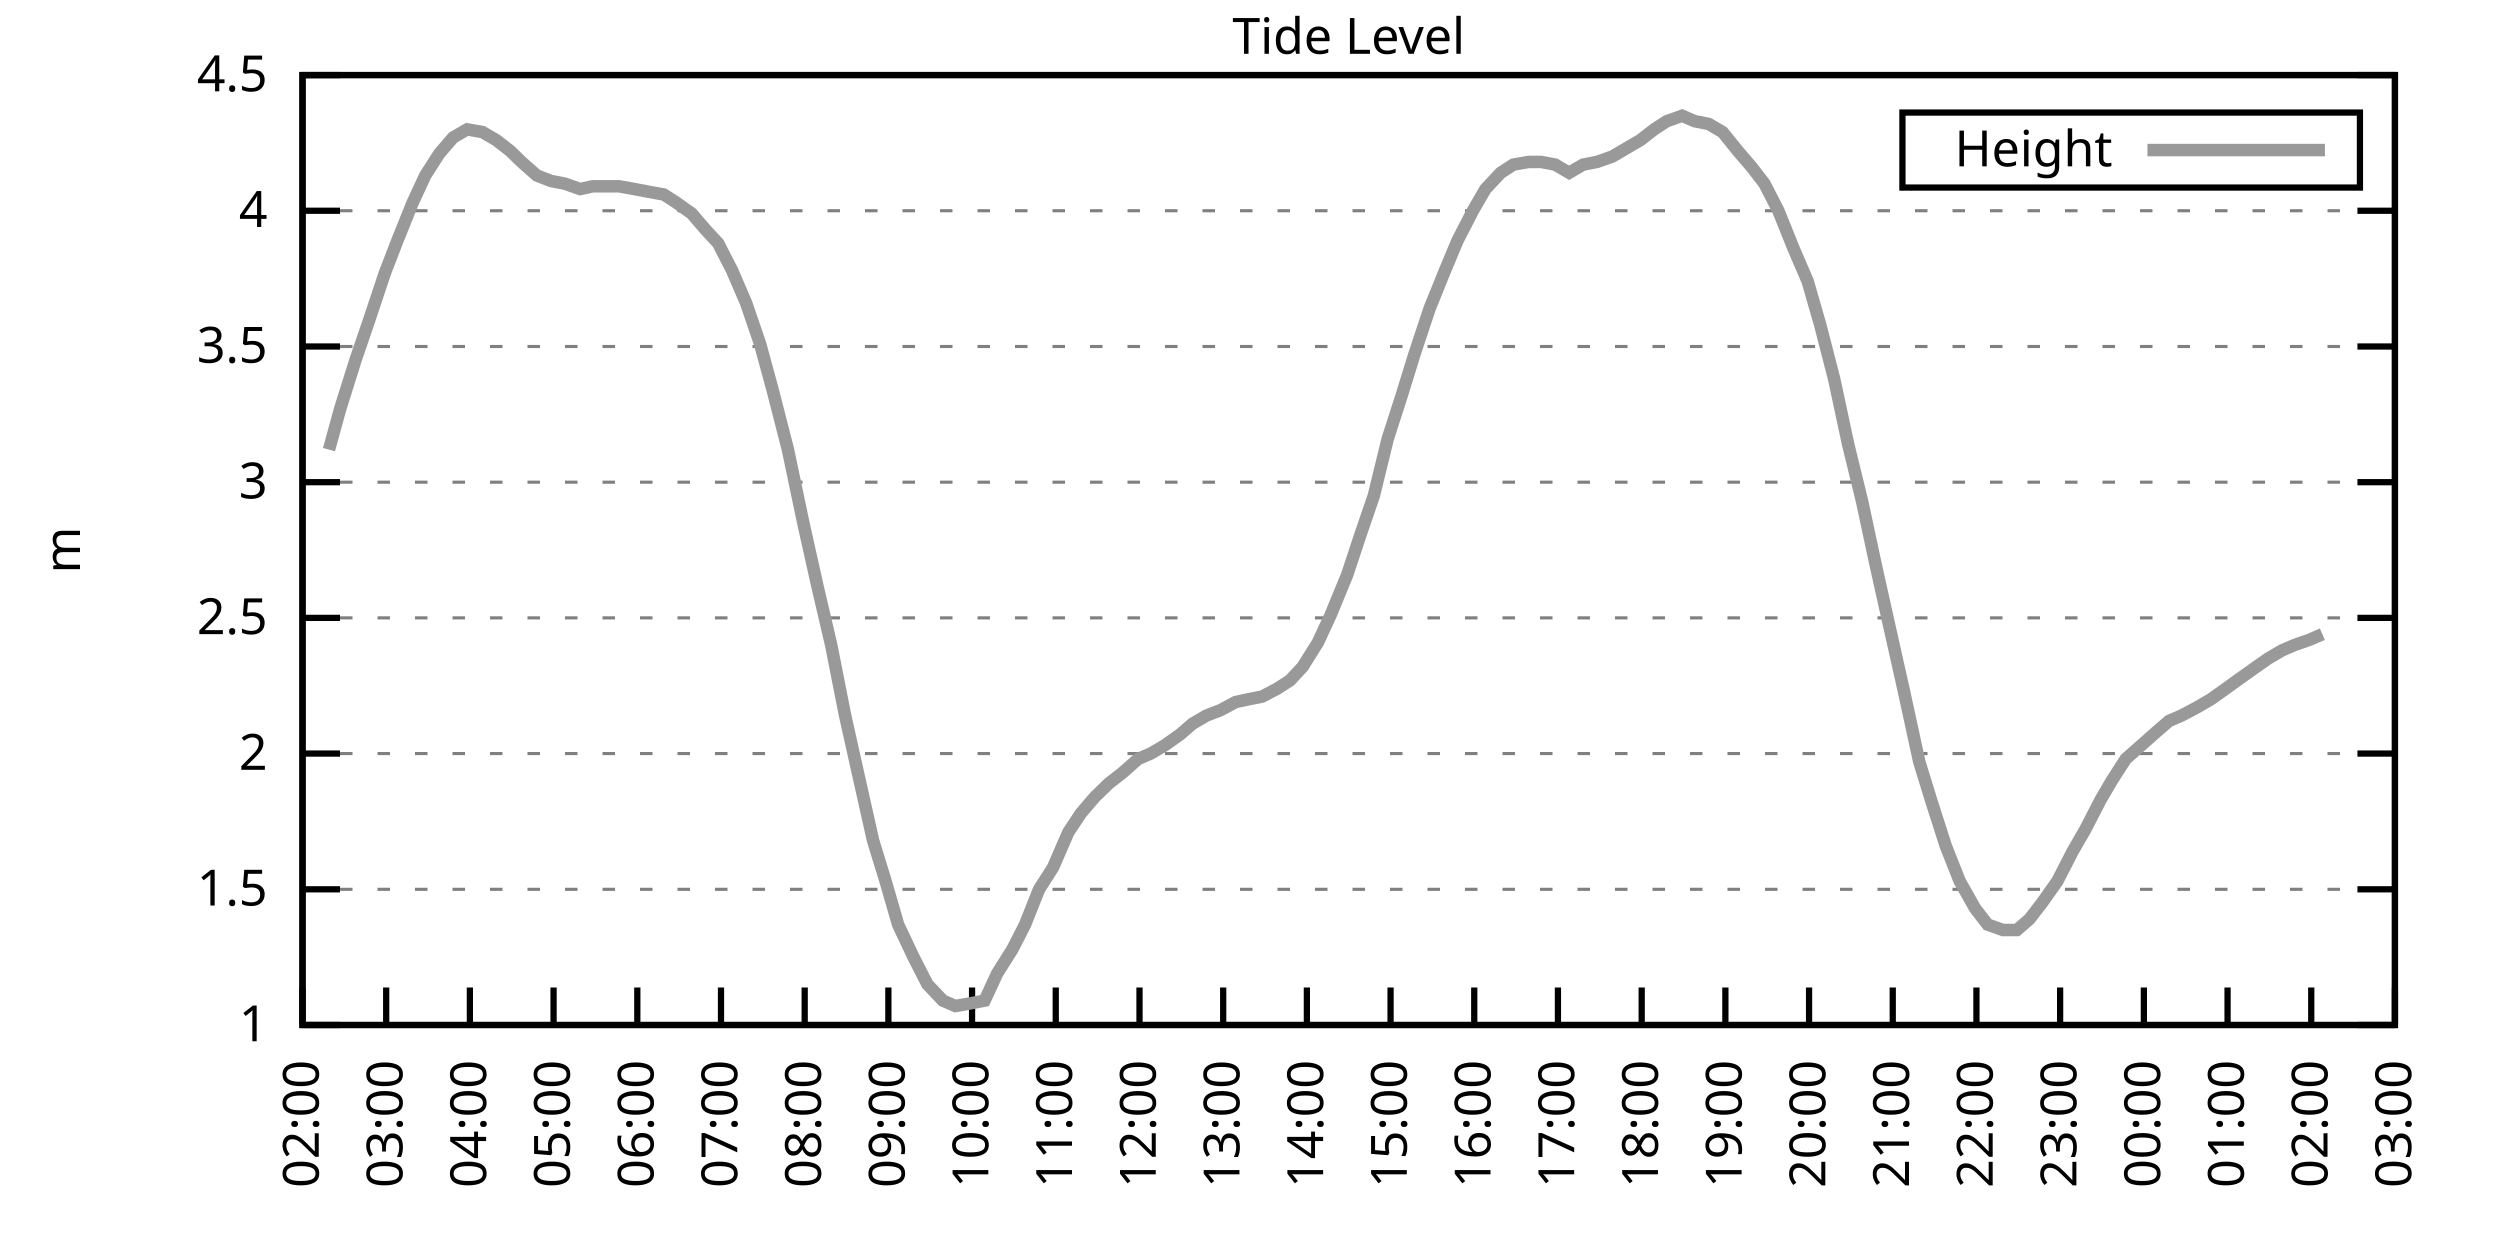
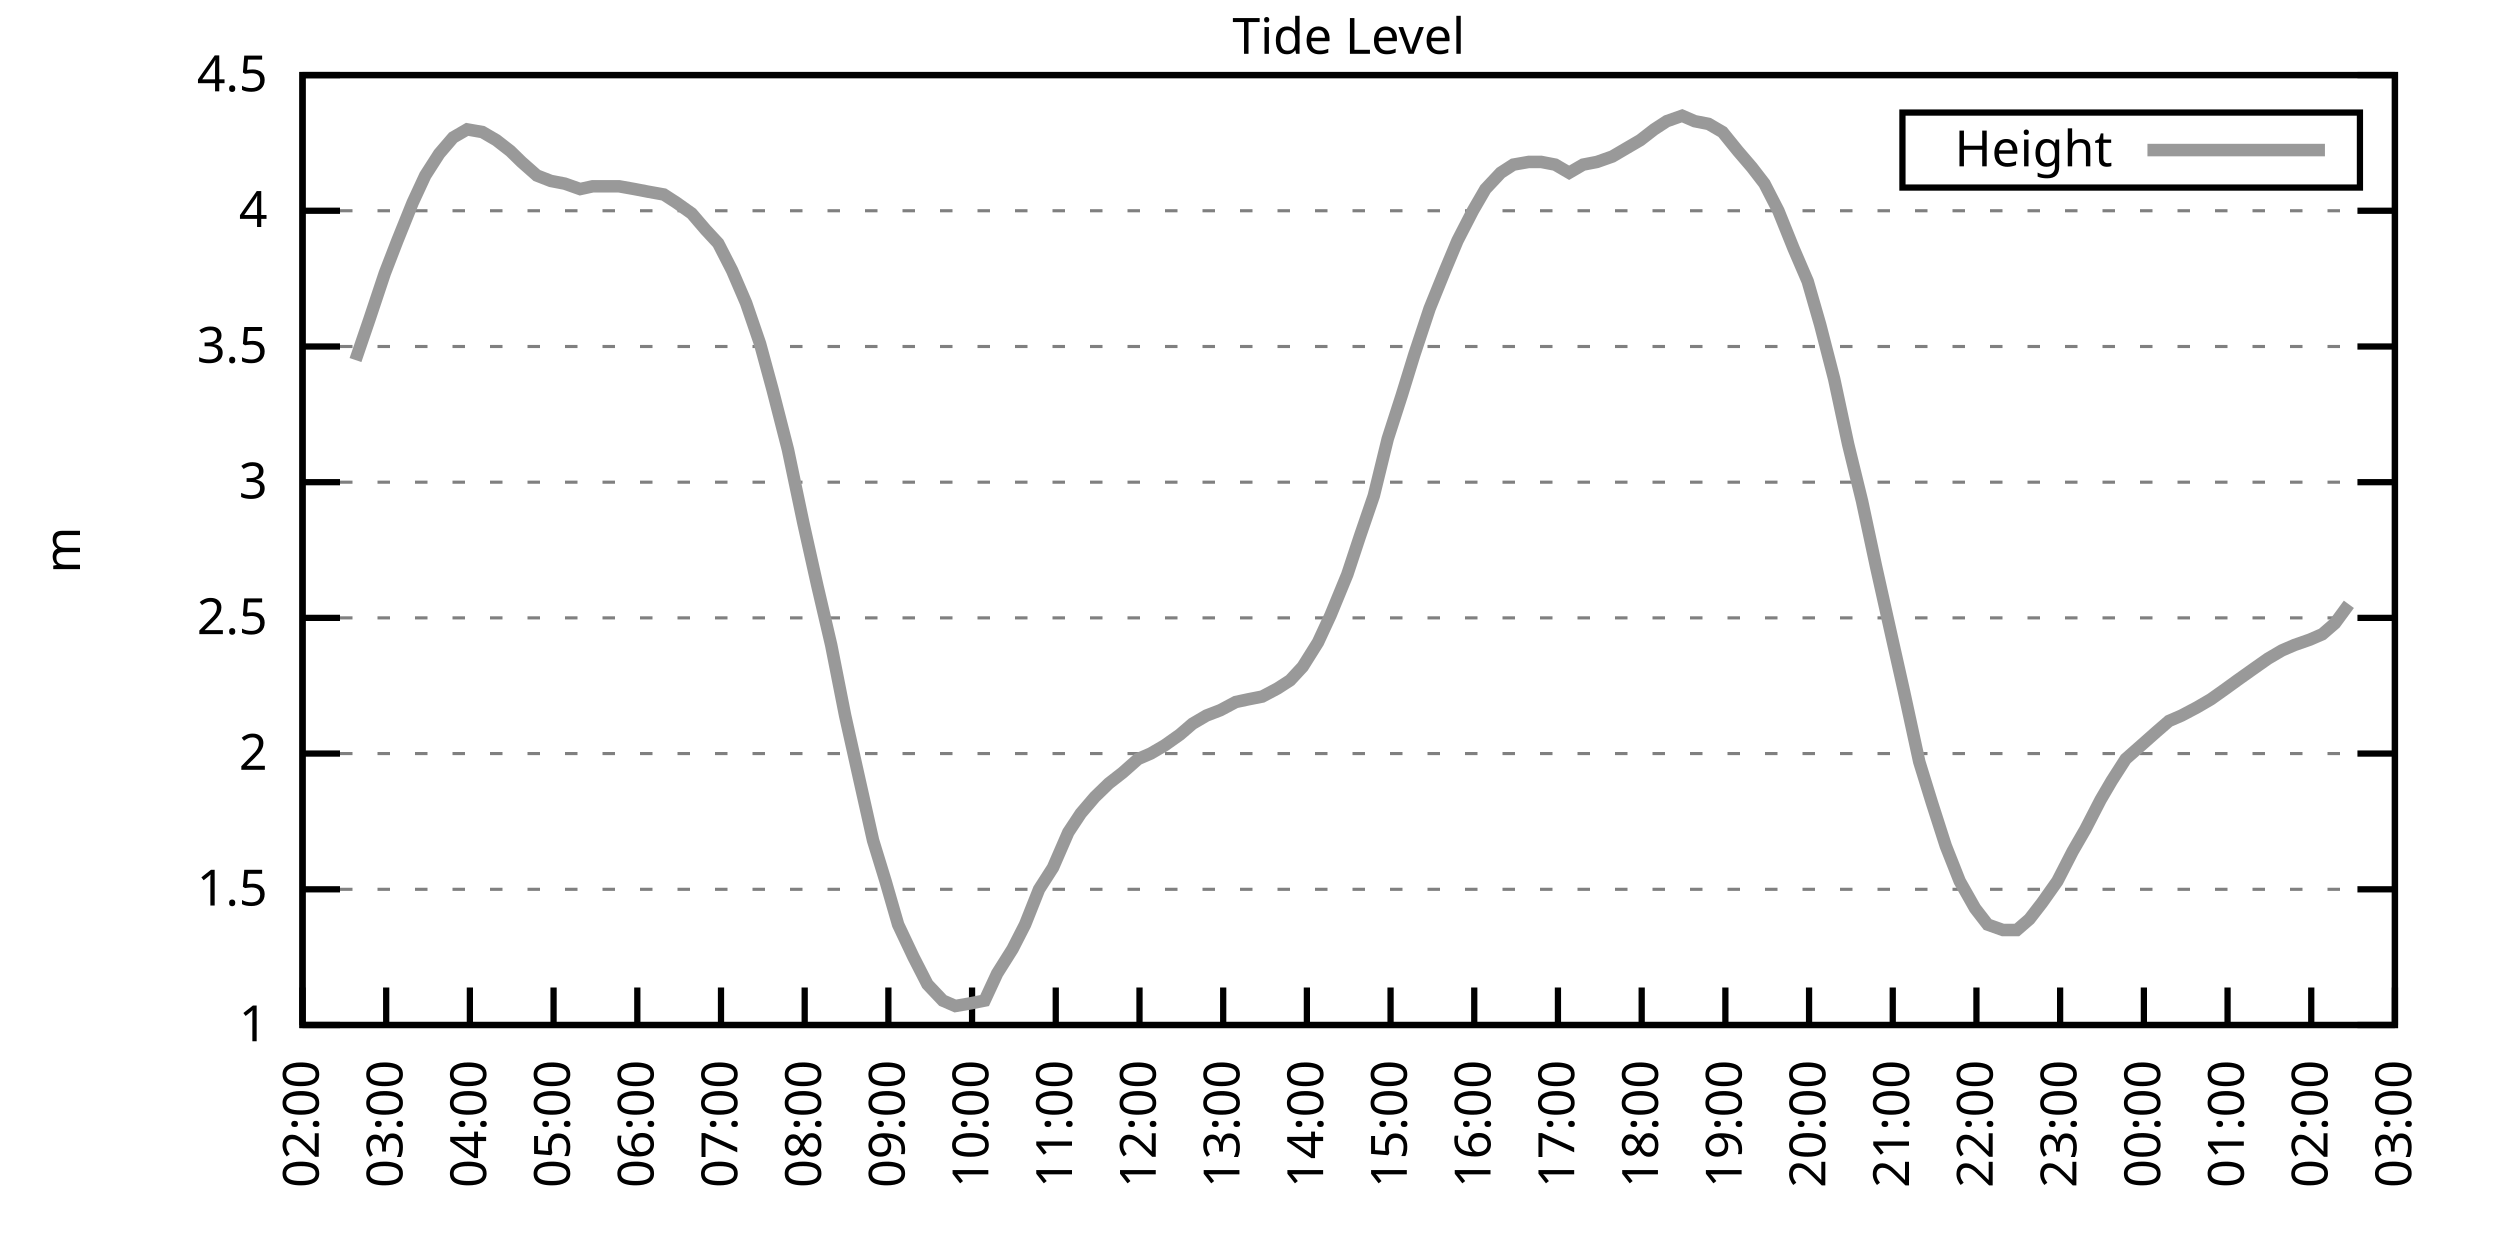
<svg xmlns="http://www.w3.org/2000/svg" xmlns:xlink="http://www.w3.org/1999/xlink" width="400" height="200" viewBox="0 0 400 200">
  <g id="gnuplot_canvas">
    <rect x="0" y="0" width="400" height="200" fill="none" />
    <defs>
      <circle id="gpDot" r="0.5" stroke-width="0.5" stroke="currentColor" />
      <path id="gpPt0" stroke-width="0.333" stroke="currentColor" d="M-1,0 h2 M0,-1 v2" />
      <path id="gpPt1" stroke-width="0.333" stroke="currentColor" d="M-1,-1 L1,1 M1,-1 L-1,1" />
      <path id="gpPt2" stroke-width="0.333" stroke="currentColor" d="M-1,0 L1,0 M0,-1 L0,1 M-1,-1 L1,1 M-1,1 L1,-1" />
      <rect id="gpPt3" stroke-width="0.333" stroke="currentColor" x="-1" y="-1" width="2" height="2" />
      <rect id="gpPt4" stroke-width="0.333" stroke="currentColor" fill="currentColor" x="-1" y="-1" width="2" height="2" />
      <circle id="gpPt5" stroke-width="0.333" stroke="currentColor" cx="0" cy="0" r="1" />
      <use xlink:href="#gpPt5" id="gpPt6" fill="currentColor" stroke="none" />
      <path id="gpPt7" stroke-width="0.333" stroke="currentColor" d="M0,-1.33 L-1.33,0.67 L1.33,0.67 z" />
      <use xlink:href="#gpPt7" id="gpPt8" fill="currentColor" stroke="none" />
      <use xlink:href="#gpPt7" id="gpPt9" stroke="currentColor" transform="rotate(180)" />
      <use xlink:href="#gpPt9" id="gpPt10" fill="currentColor" stroke="none" />
      <use xlink:href="#gpPt3" id="gpPt11" stroke="currentColor" transform="rotate(45)" />
      <use xlink:href="#gpPt11" id="gpPt12" fill="currentColor" stroke="none" />
      <path id="gpPt13" stroke-width="0.333" stroke="currentColor" d="M0,1.330 L1.265,0.411 L0.782,-1.067 L-0.782,-1.076 L-1.265,0.411 z" />
      <use xlink:href="#gpPt13" id="gpPt14" fill="currentColor" stroke="none" />
      <filter id="textbox" filterUnits="objectBoundingBox" x="0" y="0" height="1" width="1">
        <feFlood flood-color="white" flood-opacity="1" result="bgnd" />
        <feComposite in="SourceGraphic" in2="bgnd" operator="atop" />
      </filter>
      <filter id="greybox" filterUnits="objectBoundingBox" x="0" y="0" height="1" width="1">
        <feFlood flood-color="lightgrey" flood-opacity="1" result="grey" />
        <feComposite in="SourceGraphic" in2="grey" operator="atop" />
      </filter>
    </defs>
    <g fill="none" color="white" stroke="currentColor" stroke-width="1.00" stroke-linecap="butt" stroke-linejoin="miter">
</g>
    <g fill="none" color="black" stroke="currentColor" stroke-width="1.00" stroke-linecap="butt" stroke-linejoin="miter">
      <g stroke="none" shape-rendering="crispEdges">
        <polygon fill="rgb(255, 255, 255)" points="48.40,164.00 383.18,164.00 383.18,12.02 48.40,12.02 " />
      </g>
    </g>
    <g fill="none" color="black" stroke="currentColor" stroke-width="1.00" stroke-linecap="butt" stroke-linejoin="miter">
</g>
    <g fill="none" color="black" stroke="black" stroke-width="0.50" stroke-linecap="butt" stroke-linejoin="miter">
</g>
    <g fill="none" color="gray" stroke="currentColor" stroke-width="0.50" stroke-linecap="butt" stroke-linejoin="miter">
      <path stroke="gray" stroke-dasharray="2,4" class="gridline" d="M48.40,164.00 L383.19,164.00  " />
    </g>
    <g fill="none" color="gray" stroke="gray" stroke-width="1.00" stroke-linecap="butt" stroke-linejoin="miter">
</g>
    <g fill="none" color="black" stroke="currentColor" stroke-width="1.00" stroke-linecap="butt" stroke-linejoin="miter">
      <path stroke="black" d="M48.40,164.00 L54.40,164.00 M383.19,164.00 L377.19,164.00  " />
      <g transform="translate(42.80,166.60)" stroke="none" fill="black" font-family="Sans" font-size="8.00" text-anchor="end">
        <text>
          <tspan font-family="Sans"> 1</tspan>
        </text>
      </g>
    </g>
    <g fill="none" color="black" stroke="currentColor" stroke-width="1.00" stroke-linecap="butt" stroke-linejoin="miter">
</g>
    <g fill="none" color="black" stroke="black" stroke-width="0.50" stroke-linecap="butt" stroke-linejoin="miter">
</g>
    <g fill="none" color="gray" stroke="currentColor" stroke-width="0.50" stroke-linecap="butt" stroke-linejoin="miter">
      <path stroke="gray" stroke-dasharray="2,4" class="gridline" d="M48.40,142.29 L383.19,142.29  " />
    </g>
    <g fill="none" color="gray" stroke="gray" stroke-width="1.00" stroke-linecap="butt" stroke-linejoin="miter">
</g>
    <g fill="none" color="black" stroke="currentColor" stroke-width="1.00" stroke-linecap="butt" stroke-linejoin="miter">
      <path stroke="black" d="M48.40,142.29 L54.40,142.29 M383.19,142.29 L377.19,142.29  " />
      <g transform="translate(42.80,144.89)" stroke="none" fill="black" font-family="Sans" font-size="8.00" text-anchor="end">
        <text>
          <tspan font-family="Sans"> 1.5</tspan>
        </text>
      </g>
    </g>
    <g fill="none" color="black" stroke="currentColor" stroke-width="1.00" stroke-linecap="butt" stroke-linejoin="miter">
</g>
    <g fill="none" color="black" stroke="black" stroke-width="0.50" stroke-linecap="butt" stroke-linejoin="miter">
</g>
    <g fill="none" color="gray" stroke="currentColor" stroke-width="0.50" stroke-linecap="butt" stroke-linejoin="miter">
      <path stroke="gray" stroke-dasharray="2,4" class="gridline" d="M48.40,120.57 L383.19,120.57  " />
    </g>
    <g fill="none" color="gray" stroke="gray" stroke-width="1.00" stroke-linecap="butt" stroke-linejoin="miter">
</g>
    <g fill="none" color="black" stroke="currentColor" stroke-width="1.00" stroke-linecap="butt" stroke-linejoin="miter">
      <path stroke="black" d="M48.40,120.57 L54.40,120.57 M383.19,120.57 L377.19,120.57  " />
      <g transform="translate(42.80,123.17)" stroke="none" fill="black" font-family="Sans" font-size="8.00" text-anchor="end">
        <text>
          <tspan font-family="Sans"> 2</tspan>
        </text>
      </g>
    </g>
    <g fill="none" color="black" stroke="currentColor" stroke-width="1.00" stroke-linecap="butt" stroke-linejoin="miter">
</g>
    <g fill="none" color="black" stroke="black" stroke-width="0.50" stroke-linecap="butt" stroke-linejoin="miter">
</g>
    <g fill="none" color="gray" stroke="currentColor" stroke-width="0.50" stroke-linecap="butt" stroke-linejoin="miter">
      <path stroke="gray" stroke-dasharray="2,4" class="gridline" d="M48.40,98.86 L383.19,98.86  " />
    </g>
    <g fill="none" color="gray" stroke="gray" stroke-width="1.00" stroke-linecap="butt" stroke-linejoin="miter">
</g>
    <g fill="none" color="black" stroke="currentColor" stroke-width="1.00" stroke-linecap="butt" stroke-linejoin="miter">
      <path stroke="black" d="M48.40,98.86 L54.40,98.86 M383.19,98.86 L377.19,98.86  " />
      <g transform="translate(42.80,101.46)" stroke="none" fill="black" font-family="Sans" font-size="8.00" text-anchor="end">
        <text>
          <tspan font-family="Sans"> 2.5</tspan>
        </text>
      </g>
    </g>
    <g fill="none" color="black" stroke="currentColor" stroke-width="1.00" stroke-linecap="butt" stroke-linejoin="miter">
</g>
    <g fill="none" color="black" stroke="black" stroke-width="0.50" stroke-linecap="butt" stroke-linejoin="miter">
</g>
    <g fill="none" color="gray" stroke="currentColor" stroke-width="0.50" stroke-linecap="butt" stroke-linejoin="miter">
      <path stroke="gray" stroke-dasharray="2,4" class="gridline" d="M48.40,77.15 L383.19,77.15  " />
    </g>
    <g fill="none" color="gray" stroke="gray" stroke-width="1.00" stroke-linecap="butt" stroke-linejoin="miter">
</g>
    <g fill="none" color="black" stroke="currentColor" stroke-width="1.00" stroke-linecap="butt" stroke-linejoin="miter">
      <path stroke="black" d="M48.40,77.15 L54.40,77.15 M383.19,77.15 L377.19,77.15  " />
      <g transform="translate(42.80,79.75)" stroke="none" fill="black" font-family="Sans" font-size="8.00" text-anchor="end">
        <text>
          <tspan font-family="Sans"> 3</tspan>
        </text>
      </g>
    </g>
    <g fill="none" color="black" stroke="currentColor" stroke-width="1.00" stroke-linecap="butt" stroke-linejoin="miter">
</g>
    <g fill="none" color="black" stroke="black" stroke-width="0.50" stroke-linecap="butt" stroke-linejoin="miter">
</g>
    <g fill="none" color="gray" stroke="currentColor" stroke-width="0.50" stroke-linecap="butt" stroke-linejoin="miter">
      <path stroke="gray" stroke-dasharray="2,4" class="gridline" d="M48.40,55.44 L383.19,55.44  " />
    </g>
    <g fill="none" color="gray" stroke="gray" stroke-width="1.00" stroke-linecap="butt" stroke-linejoin="miter">
</g>
    <g fill="none" color="black" stroke="currentColor" stroke-width="1.00" stroke-linecap="butt" stroke-linejoin="miter">
      <path stroke="black" d="M48.40,55.44 L54.40,55.44 M383.19,55.44 L377.19,55.44  " />
      <g transform="translate(42.80,58.04)" stroke="none" fill="black" font-family="Sans" font-size="8.00" text-anchor="end">
        <text>
          <tspan font-family="Sans"> 3.5</tspan>
        </text>
      </g>
    </g>
    <g fill="none" color="black" stroke="currentColor" stroke-width="1.00" stroke-linecap="butt" stroke-linejoin="miter">
</g>
    <g fill="none" color="black" stroke="black" stroke-width="0.50" stroke-linecap="butt" stroke-linejoin="miter">
</g>
    <g fill="none" color="gray" stroke="currentColor" stroke-width="0.50" stroke-linecap="butt" stroke-linejoin="miter">
      <path stroke="gray" stroke-dasharray="2,4" class="gridline" d="M48.40,33.72 L383.19,33.72  " />
    </g>
    <g fill="none" color="gray" stroke="gray" stroke-width="1.00" stroke-linecap="butt" stroke-linejoin="miter">
</g>
    <g fill="none" color="black" stroke="currentColor" stroke-width="1.00" stroke-linecap="butt" stroke-linejoin="miter">
      <path stroke="black" d="M48.40,33.72 L54.40,33.72 M383.19,33.72 L377.19,33.72  " />
      <g transform="translate(42.80,36.32)" stroke="none" fill="black" font-family="Sans" font-size="8.00" text-anchor="end">
        <text>
          <tspan font-family="Sans"> 4</tspan>
        </text>
      </g>
    </g>
    <g fill="none" color="black" stroke="currentColor" stroke-width="1.00" stroke-linecap="butt" stroke-linejoin="miter">
</g>
    <g fill="none" color="black" stroke="black" stroke-width="0.50" stroke-linecap="butt" stroke-linejoin="miter">
</g>
    <g fill="none" color="gray" stroke="currentColor" stroke-width="0.50" stroke-linecap="butt" stroke-linejoin="miter">
      <path stroke="gray" stroke-dasharray="2,4" class="gridline" d="M48.40,12.01 L383.19,12.01  " />
    </g>
    <g fill="none" color="gray" stroke="gray" stroke-width="1.00" stroke-linecap="butt" stroke-linejoin="miter">
</g>
    <g fill="none" color="black" stroke="currentColor" stroke-width="1.00" stroke-linecap="butt" stroke-linejoin="miter">
      <path stroke="black" d="M48.40,12.01 L54.40,12.01 M383.19,12.01 L377.19,12.01  " />
      <g transform="translate(42.80,14.61)" stroke="none" fill="black" font-family="Sans" font-size="8.00" text-anchor="end">
        <text>
          <tspan font-family="Sans"> 4.5</tspan>
        </text>
      </g>
    </g>
    <g fill="none" color="black" stroke="currentColor" stroke-width="1.00" stroke-linecap="butt" stroke-linejoin="miter">
      <path stroke="black" d="M48.40,164.00 L48.40,158.00  " />
      <g transform="translate(51.00,169.60) rotate(270.00)" stroke="none" fill="black" font-family="Sans" font-size="8.00" text-anchor="end">
        <text>
          <tspan font-family="Sans">02:00</tspan>
        </text>
      </g>
    </g>
    <g fill="none" color="black" stroke="currentColor" stroke-width="1.00" stroke-linecap="butt" stroke-linejoin="miter">
      <path stroke="black" d="M61.79,164.00 L61.79,158.00  " />
      <g transform="translate(64.39,169.60) rotate(270.00)" stroke="none" fill="black" font-family="Sans" font-size="8.00" text-anchor="end">
        <text>
          <tspan font-family="Sans">03:00</tspan>
        </text>
      </g>
    </g>
    <g fill="none" color="black" stroke="currentColor" stroke-width="1.00" stroke-linecap="butt" stroke-linejoin="miter">
      <path stroke="black" d="M75.18,164.00 L75.18,158.00  " />
      <g transform="translate(77.78,169.60) rotate(270.00)" stroke="none" fill="black" font-family="Sans" font-size="8.00" text-anchor="end">
        <text>
          <tspan font-family="Sans">04:00</tspan>
        </text>
      </g>
    </g>
    <g fill="none" color="black" stroke="currentColor" stroke-width="1.00" stroke-linecap="butt" stroke-linejoin="miter">
      <path stroke="black" d="M88.57,164.00 L88.57,158.00  " />
      <g transform="translate(91.17,169.60) rotate(270.00)" stroke="none" fill="black" font-family="Sans" font-size="8.00" text-anchor="end">
        <text>
          <tspan font-family="Sans">05:00</tspan>
        </text>
      </g>
    </g>
    <g fill="none" color="black" stroke="currentColor" stroke-width="1.00" stroke-linecap="butt" stroke-linejoin="miter">
      <path stroke="black" d="M101.97,164.00 L101.97,158.00  " />
      <g transform="translate(104.57,169.60) rotate(270.00)" stroke="none" fill="black" font-family="Sans" font-size="8.00" text-anchor="end">
        <text>
          <tspan font-family="Sans">06:00</tspan>
        </text>
      </g>
    </g>
    <g fill="none" color="black" stroke="currentColor" stroke-width="1.00" stroke-linecap="butt" stroke-linejoin="miter">
      <path stroke="black" d="M115.36,164.00 L115.36,158.00  " />
      <g transform="translate(117.96,169.60) rotate(270.00)" stroke="none" fill="black" font-family="Sans" font-size="8.00" text-anchor="end">
        <text>
          <tspan font-family="Sans">07:00</tspan>
        </text>
      </g>
    </g>
    <g fill="none" color="black" stroke="currentColor" stroke-width="1.00" stroke-linecap="butt" stroke-linejoin="miter">
      <path stroke="black" d="M128.75,164.00 L128.75,158.00  " />
      <g transform="translate(131.35,169.60) rotate(270.00)" stroke="none" fill="black" font-family="Sans" font-size="8.00" text-anchor="end">
        <text>
          <tspan font-family="Sans">08:00</tspan>
        </text>
      </g>
    </g>
    <g fill="none" color="black" stroke="currentColor" stroke-width="1.00" stroke-linecap="butt" stroke-linejoin="miter">
      <path stroke="black" d="M142.14,164.00 L142.14,158.00  " />
      <g transform="translate(144.74,169.60) rotate(270.00)" stroke="none" fill="black" font-family="Sans" font-size="8.00" text-anchor="end">
        <text>
          <tspan font-family="Sans">09:00</tspan>
        </text>
      </g>
    </g>
    <g fill="none" color="black" stroke="currentColor" stroke-width="1.00" stroke-linecap="butt" stroke-linejoin="miter">
      <path stroke="black" d="M155.53,164.00 L155.53,158.00  " />
      <g transform="translate(158.13,169.60) rotate(270.00)" stroke="none" fill="black" font-family="Sans" font-size="8.00" text-anchor="end">
        <text>
          <tspan font-family="Sans">10:00</tspan>
        </text>
      </g>
    </g>
    <g fill="none" color="black" stroke="currentColor" stroke-width="1.00" stroke-linecap="butt" stroke-linejoin="miter">
      <path stroke="black" d="M168.92,164.00 L168.92,158.00  " />
      <g transform="translate(171.52,169.60) rotate(270.00)" stroke="none" fill="black" font-family="Sans" font-size="8.00" text-anchor="end">
        <text>
          <tspan font-family="Sans">11:00</tspan>
        </text>
      </g>
    </g>
    <g fill="none" color="black" stroke="currentColor" stroke-width="1.00" stroke-linecap="butt" stroke-linejoin="miter">
      <path stroke="black" d="M182.32,164.00 L182.32,158.00  " />
      <g transform="translate(184.92,169.60) rotate(270.00)" stroke="none" fill="black" font-family="Sans" font-size="8.00" text-anchor="end">
        <text>
          <tspan font-family="Sans">12:00</tspan>
        </text>
      </g>
    </g>
    <g fill="none" color="black" stroke="currentColor" stroke-width="1.00" stroke-linecap="butt" stroke-linejoin="miter">
      <path stroke="black" d="M195.71,164.00 L195.71,158.00  " />
      <g transform="translate(198.31,169.60) rotate(270.00)" stroke="none" fill="black" font-family="Sans" font-size="8.00" text-anchor="end">
        <text>
          <tspan font-family="Sans">13:00</tspan>
        </text>
      </g>
    </g>
    <g fill="none" color="black" stroke="currentColor" stroke-width="1.00" stroke-linecap="butt" stroke-linejoin="miter">
      <path stroke="black" d="M209.10,164.00 L209.10,158.00  " />
      <g transform="translate(211.70,169.60) rotate(270.00)" stroke="none" fill="black" font-family="Sans" font-size="8.00" text-anchor="end">
        <text>
          <tspan font-family="Sans">14:00</tspan>
        </text>
      </g>
    </g>
    <g fill="none" color="black" stroke="currentColor" stroke-width="1.00" stroke-linecap="butt" stroke-linejoin="miter">
      <path stroke="black" d="M222.49,164.00 L222.49,158.00  " />
      <g transform="translate(225.09,169.60) rotate(270.00)" stroke="none" fill="black" font-family="Sans" font-size="8.00" text-anchor="end">
        <text>
          <tspan font-family="Sans">15:00</tspan>
        </text>
      </g>
    </g>
    <g fill="none" color="black" stroke="currentColor" stroke-width="1.00" stroke-linecap="butt" stroke-linejoin="miter">
      <path stroke="black" d="M235.88,164.00 L235.88,158.00  " />
      <g transform="translate(238.48,169.60) rotate(270.00)" stroke="none" fill="black" font-family="Sans" font-size="8.00" text-anchor="end">
        <text>
          <tspan font-family="Sans">16:00</tspan>
        </text>
      </g>
    </g>
    <g fill="none" color="black" stroke="currentColor" stroke-width="1.00" stroke-linecap="butt" stroke-linejoin="miter">
      <path stroke="black" d="M249.27,164.00 L249.27,158.00  " />
      <g transform="translate(251.87,169.60) rotate(270.00)" stroke="none" fill="black" font-family="Sans" font-size="8.00" text-anchor="end">
        <text>
          <tspan font-family="Sans">17:00</tspan>
        </text>
      </g>
    </g>
    <g fill="none" color="black" stroke="currentColor" stroke-width="1.00" stroke-linecap="butt" stroke-linejoin="miter">
      <path stroke="black" d="M262.67,164.00 L262.67,158.00  " />
      <g transform="translate(265.27,169.60) rotate(270.00)" stroke="none" fill="black" font-family="Sans" font-size="8.00" text-anchor="end">
        <text>
          <tspan font-family="Sans">18:00</tspan>
        </text>
      </g>
    </g>
    <g fill="none" color="black" stroke="currentColor" stroke-width="1.00" stroke-linecap="butt" stroke-linejoin="miter">
      <path stroke="black" d="M276.06,164.00 L276.06,158.00  " />
      <g transform="translate(278.66,169.60) rotate(270.00)" stroke="none" fill="black" font-family="Sans" font-size="8.00" text-anchor="end">
        <text>
          <tspan font-family="Sans">19:00</tspan>
        </text>
      </g>
    </g>
    <g fill="none" color="black" stroke="currentColor" stroke-width="1.00" stroke-linecap="butt" stroke-linejoin="miter">
      <path stroke="black" d="M289.45,164.00 L289.45,158.00  " />
      <g transform="translate(292.05,169.60) rotate(270.00)" stroke="none" fill="black" font-family="Sans" font-size="8.00" text-anchor="end">
        <text>
          <tspan font-family="Sans">20:00</tspan>
        </text>
      </g>
    </g>
    <g fill="none" color="black" stroke="currentColor" stroke-width="1.00" stroke-linecap="butt" stroke-linejoin="miter">
      <path stroke="black" d="M302.84,164.00 L302.84,158.00  " />
      <g transform="translate(305.44,169.60) rotate(270.00)" stroke="none" fill="black" font-family="Sans" font-size="8.00" text-anchor="end">
        <text>
          <tspan font-family="Sans">21:00</tspan>
        </text>
      </g>
    </g>
    <g fill="none" color="black" stroke="currentColor" stroke-width="1.00" stroke-linecap="butt" stroke-linejoin="miter">
      <path stroke="black" d="M316.23,164.00 L316.23,158.00  " />
      <g transform="translate(318.83,169.60) rotate(270.00)" stroke="none" fill="black" font-family="Sans" font-size="8.00" text-anchor="end">
        <text>
          <tspan font-family="Sans">22:00</tspan>
        </text>
      </g>
    </g>
    <g fill="none" color="black" stroke="currentColor" stroke-width="1.00" stroke-linecap="butt" stroke-linejoin="miter">
      <path stroke="black" d="M329.62,164.00 L329.62,158.00  " />
      <g transform="translate(332.22,169.60) rotate(270.00)" stroke="none" fill="black" font-family="Sans" font-size="8.00" text-anchor="end">
        <text>
          <tspan font-family="Sans">23:00</tspan>
        </text>
      </g>
    </g>
    <g fill="none" color="black" stroke="currentColor" stroke-width="1.00" stroke-linecap="butt" stroke-linejoin="miter">
      <path stroke="black" d="M343.02,164.00 L343.02,158.00  " />
      <g transform="translate(345.62,169.60) rotate(270.00)" stroke="none" fill="black" font-family="Sans" font-size="8.00" text-anchor="end">
        <text>
          <tspan font-family="Sans">00:00</tspan>
        </text>
      </g>
    </g>
    <g fill="none" color="black" stroke="currentColor" stroke-width="1.00" stroke-linecap="butt" stroke-linejoin="miter">
      <path stroke="black" d="M356.41,164.00 L356.41,158.00  " />
      <g transform="translate(359.01,169.60) rotate(270.00)" stroke="none" fill="black" font-family="Sans" font-size="8.00" text-anchor="end">
        <text>
          <tspan font-family="Sans">01:00</tspan>
        </text>
      </g>
    </g>
    <g fill="none" color="black" stroke="currentColor" stroke-width="1.00" stroke-linecap="butt" stroke-linejoin="miter">
      <path stroke="black" d="M369.80,164.00 L369.80,158.00  " />
      <g transform="translate(372.40,169.60) rotate(270.00)" stroke="none" fill="black" font-family="Sans" font-size="8.00" text-anchor="end">
        <text>
          <tspan font-family="Sans">02:00</tspan>
        </text>
      </g>
    </g>
    <g fill="none" color="black" stroke="currentColor" stroke-width="1.00" stroke-linecap="butt" stroke-linejoin="miter">
      <path stroke="black" d="M383.19,164.00 L383.19,158.00  " />
      <g transform="translate(385.79,169.60) rotate(270.00)" stroke="none" fill="black" font-family="Sans" font-size="8.00" text-anchor="end">
        <text>
          <tspan font-family="Sans">03:00</tspan>
        </text>
      </g>
    </g>
    <g fill="none" color="black" stroke="currentColor" stroke-width="1.00" stroke-linecap="butt" stroke-linejoin="miter">
</g>
    <g fill="none" color="black" stroke="currentColor" stroke-width="1.00" stroke-linecap="butt" stroke-linejoin="miter">
      <path stroke="black" d="M48.40,12.01 L48.40,164.00 L383.19,164.00 L383.19,12.01 L48.40,12.01 Z  " />
    </g>
    <g fill="none" color="black" stroke="currentColor" stroke-width="1.00" stroke-linecap="butt" stroke-linejoin="miter">
</g>
    <g fill="none" color="black" stroke="currentColor" stroke-width="1.00" stroke-linecap="butt" stroke-linejoin="miter">
      <path stroke="black" d="M304.39,30.01 L304.39,18.01 L377.59,18.01 L377.59,30.01 L304.39,30.01 Z  " />
    </g>
    <g id="Tide_level_plot_1">
      <g fill="none" color="white" stroke="black" stroke-width="2.00" stroke-linecap="butt" stroke-linejoin="miter">
</g>
      <g fill="none" color="black" stroke="currentColor" stroke-width="2.00" stroke-linecap="butt" stroke-linejoin="miter">
        <g transform="translate(337.99,26.61)" stroke="none" fill="black" font-family="Sans" font-size="8.00" text-anchor="end">
          <text>
            <tspan font-family="Sans">Height</tspan>
          </text>
        </g>
      </g>
      <g fill="none" color="black" stroke="currentColor" stroke-width="2.00" stroke-linecap="butt" stroke-linejoin="miter">
-         <path stroke="rgb(153, 153, 153)" d="M343.59,24.01 L371.99,24.01 M52.64,71.94 L54.43,65.42 L56.88,57.61 L59.11,51.09 L61.57,43.71 L63.58,38.50   L66.03,32.42 L68.04,28.08 L70.27,24.60 L72.50,22.00 L74.74,20.70 L77.19,21.13 L79.42,22.43 L81.66,24.17   L83.44,25.91 L85.90,28.08 L88.13,28.95 L90.36,29.38 L92.82,30.25 L94.82,29.81 L97.06,29.81 L99.06,29.81   L101.52,30.25 L103.75,30.68 L106.21,31.12 L108.22,32.42 L110.67,34.16 L112.90,36.76 L114.91,38.93 L117.14,43.28   L119.38,48.49 L121.61,55.00 L123.62,62.38 L126.07,71.94 L128.53,83.66 L130.76,93.65 L132.99,103.20 L135.22,114.49   L137.45,124.48 L139.69,134.47 L141.69,140.98 L143.70,147.93 L146.16,153.14 L148.39,157.49 L150.85,160.09 L152.85,160.96   L155.31,160.53 L157.54,160.09 L159.55,155.75 L162.01,151.84 L164.01,147.93 L166.25,142.29 L168.48,138.81 L170.93,133.17   L172.94,130.13 L175.17,127.52 L177.41,125.35 L179.64,123.61 L182.09,121.44 L184.10,120.57 L186.33,119.27 L188.79,117.53   L190.80,115.80 L193.03,114.49 L195.26,113.63 L197.72,112.32 L199.73,111.89 L201.96,111.45 L204.41,110.15 L206.42,108.85   L208.43,106.68 L210.88,102.77 L212.89,98.43 L215.57,91.91 L217.58,85.83 L219.81,79.32 L222.04,70.20 L224.28,63.25   L226.29,56.74 L228.74,49.36 L231.20,43.28 L233.20,38.50 L235.66,33.72 L237.67,30.25 L240.12,27.64 L242.13,26.34   L244.59,25.91 L246.60,25.91 L248.83,26.34 L251.06,27.64 L253.29,26.34 L255.52,25.91 L257.98,25.04 L260.21,23.73   L262.44,22.43 L264.67,20.70 L266.68,19.39 L269.14,18.52 L271.15,19.39 L273.38,19.83 L275.61,21.13 L278.07,24.17   L280.30,26.77 L282.31,29.38 L284.54,33.72 L286.99,39.80 L289.23,45.01 L291.23,51.96 L293.47,60.65 L295.70,71.07   L297.93,80.19 L300.16,90.61 L302.39,100.60 L304.63,110.59 L307.08,121.88 L309.09,128.39 L311.32,135.34 L313.55,140.98   L316.01,145.33 L318.02,147.93 L320.47,148.80 L322.70,148.80 L324.71,147.06 L326.72,144.46 L329.18,140.98 L331.63,136.21   L333.64,132.73 L336.10,127.96 L337.88,124.92 L340.11,121.44 L342.57,119.27 L345.02,117.10 L347.03,115.36 L349.04,114.49   L351.50,113.19 L353.73,111.89 L356.18,110.15 L357.97,108.85 L360.42,107.11 L362.88,105.38 L365.11,104.07 L367.12,103.20   L369.58,102.34 L371.58,101.47  " />
+         <path stroke="rgb(153, 153, 153)" d="M343.59,24.01 L371.99,24.01 M56.88,57.61 L59.11,51.09 L61.57,43.71 L63.58,38.50 L66.03,32.42 L68.04,28.08   L70.27,24.60 L72.50,22.00 L74.74,20.70 L77.19,21.13 L79.42,22.43 L81.66,24.17 L83.44,25.91 L85.90,28.08   L88.13,28.95 L90.36,29.38 L92.82,30.25 L94.82,29.81 L97.06,29.81 L99.06,29.81 L101.52,30.25 L103.75,30.68   L106.21,31.12 L108.22,32.42 L110.67,34.16 L112.90,36.76 L114.91,38.93 L117.14,43.28 L119.38,48.49 L121.61,55.00   L123.62,62.38 L126.07,71.94 L128.53,83.66 L130.76,93.65 L132.99,103.20 L135.22,114.49 L137.45,124.48 L139.69,134.47   L141.69,140.98 L143.70,147.93 L146.16,153.14 L148.39,157.49 L150.85,160.09 L152.85,160.96 L155.31,160.53 L157.54,160.09   L159.55,155.75 L162.01,151.84 L164.01,147.93 L166.25,142.29 L168.48,138.81 L170.93,133.17 L172.94,130.13 L175.17,127.52   L177.41,125.35 L179.64,123.61 L182.09,121.44 L184.10,120.57 L186.33,119.27 L188.79,117.53 L190.80,115.80 L193.03,114.49   L195.26,113.63 L197.72,112.32 L199.73,111.89 L201.96,111.45 L204.41,110.15 L206.42,108.85 L208.43,106.68 L210.88,102.77   L212.89,98.43 L215.57,91.91 L217.58,85.83 L219.81,79.32 L222.04,70.20 L224.28,63.25 L226.29,56.74 L228.74,49.36   L231.20,43.28 L233.20,38.50 L235.66,33.72 L237.67,30.25 L240.12,27.64 L242.13,26.34 L244.59,25.91 L246.60,25.91   L248.83,26.34 L251.06,27.64 L253.29,26.34 L255.52,25.91 L257.98,25.04 L260.21,23.73 L262.44,22.43 L264.67,20.70   L266.68,19.39 L269.14,18.52 L271.15,19.39 L273.38,19.83 L275.61,21.13 L278.07,24.17 L280.30,26.77 L282.31,29.38   L284.54,33.72 L286.99,39.80 L289.23,45.01 L291.23,51.96 L293.47,60.65 L295.70,71.07 L297.93,80.19 L300.16,90.61   L302.39,100.60 L304.63,110.59 L307.08,121.88 L309.09,128.39 L311.32,135.34 L313.55,140.98 L316.01,145.33 L318.02,147.93   L320.47,148.80 L322.70,148.80 L324.71,147.06 L326.72,144.46 L329.18,140.98 L331.63,136.21 L333.64,132.73 L336.10,127.96   L337.88,124.92 L340.11,121.44 L342.57,119.27 L345.02,117.10 L347.03,115.36 L349.04,114.49 L351.50,113.19 L353.73,111.89   L356.18,110.15 L357.97,108.85 L360.42,107.11 L362.88,105.38 L365.11,104.07 L367.12,103.20 L369.58,102.34 L371.58,101.47   L373.59,99.73 L375.82,96.69  " />
      </g>
    </g>
    <g fill="none" color="black" stroke="currentColor" stroke-width="2.00" stroke-linecap="butt" stroke-linejoin="miter">
</g>
    <g fill="none" color="black" stroke="black" stroke-width="1.00" stroke-linecap="butt" stroke-linejoin="miter">
</g>
    <g fill="none" color="black" stroke="currentColor" stroke-width="1.00" stroke-linecap="butt" stroke-linejoin="miter">
      <path stroke="black" d="M48.40,12.01 L48.40,164.00 L383.19,164.00 L383.19,12.01 L48.40,12.01 Z  " />
      <g transform="translate(12.80,88.01) rotate(270.00)" stroke="none" fill="black" font-family="Sans" font-size="8.00" text-anchor="middle">
        <text>
          <tspan font-family="Sans">m</tspan>
        </text>
      </g>
    </g>
    <g fill="none" color="black" stroke="currentColor" stroke-width="1.00" stroke-linecap="butt" stroke-linejoin="miter">
</g>
    <g fill="none" color="black" stroke="currentColor" stroke-width="1.00" stroke-linecap="butt" stroke-linejoin="miter">
      <g transform="translate(215.79,8.61)" stroke="none" fill="black" font-family="Sans" font-size="8.00" text-anchor="middle">
        <text>
          <tspan font-family="Sans">Tide Level</tspan>
        </text>
      </g>
    </g>
    <g fill="none" color="black" stroke="currentColor" stroke-width="1.00" stroke-linecap="butt" stroke-linejoin="miter">
</g>
  </g>
</svg>
